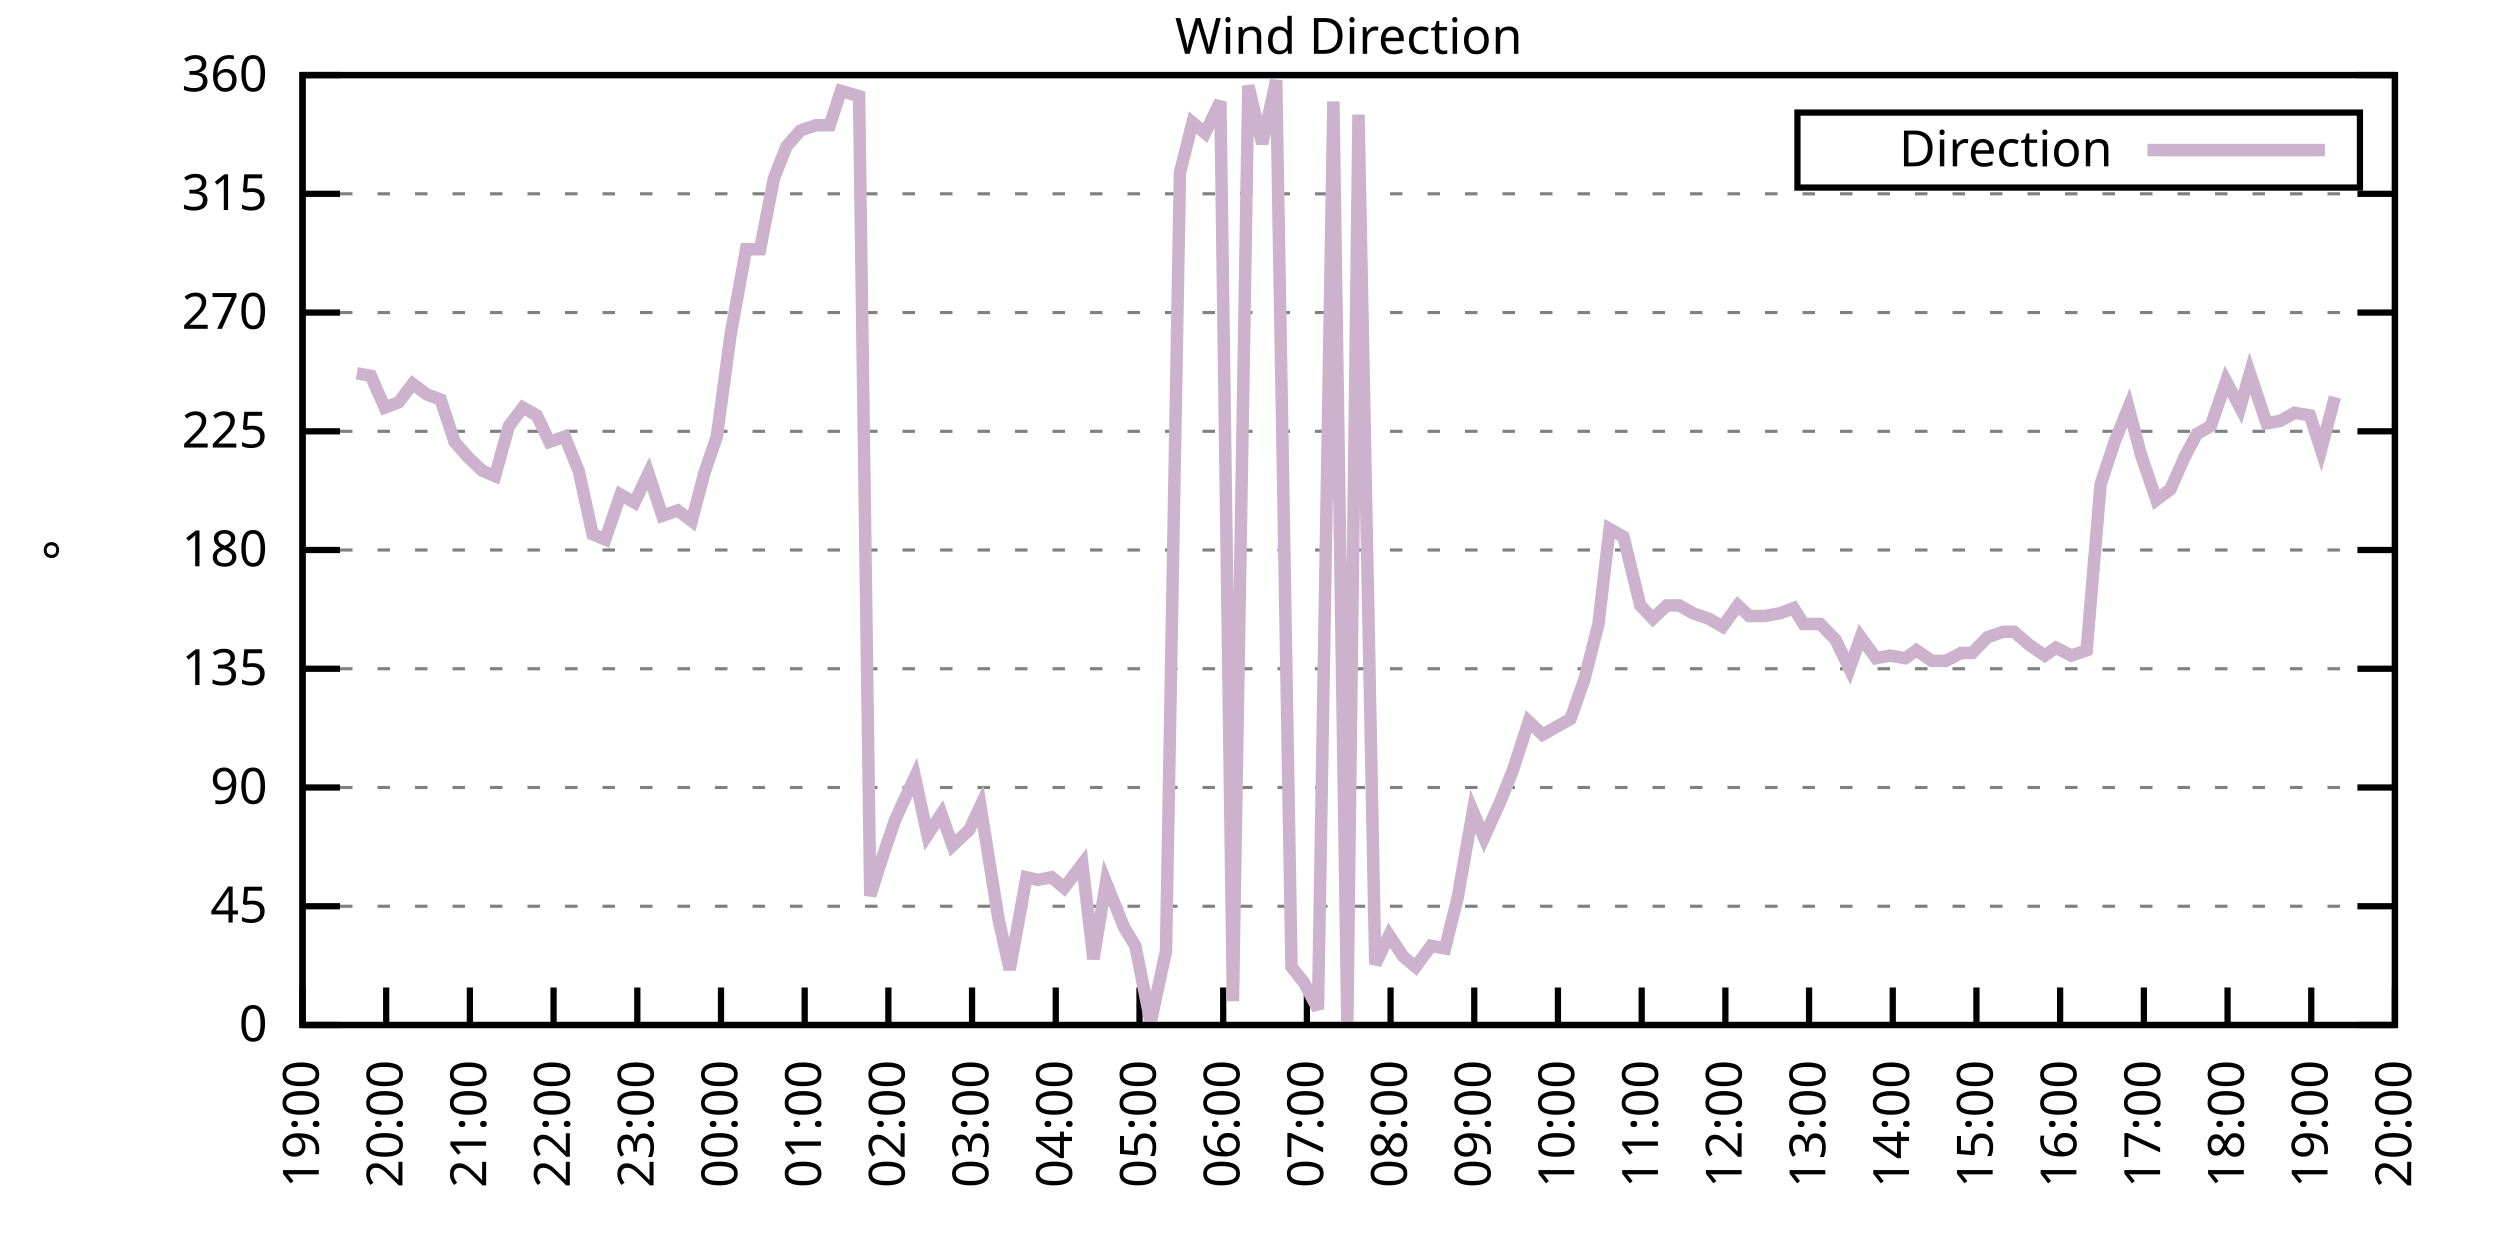
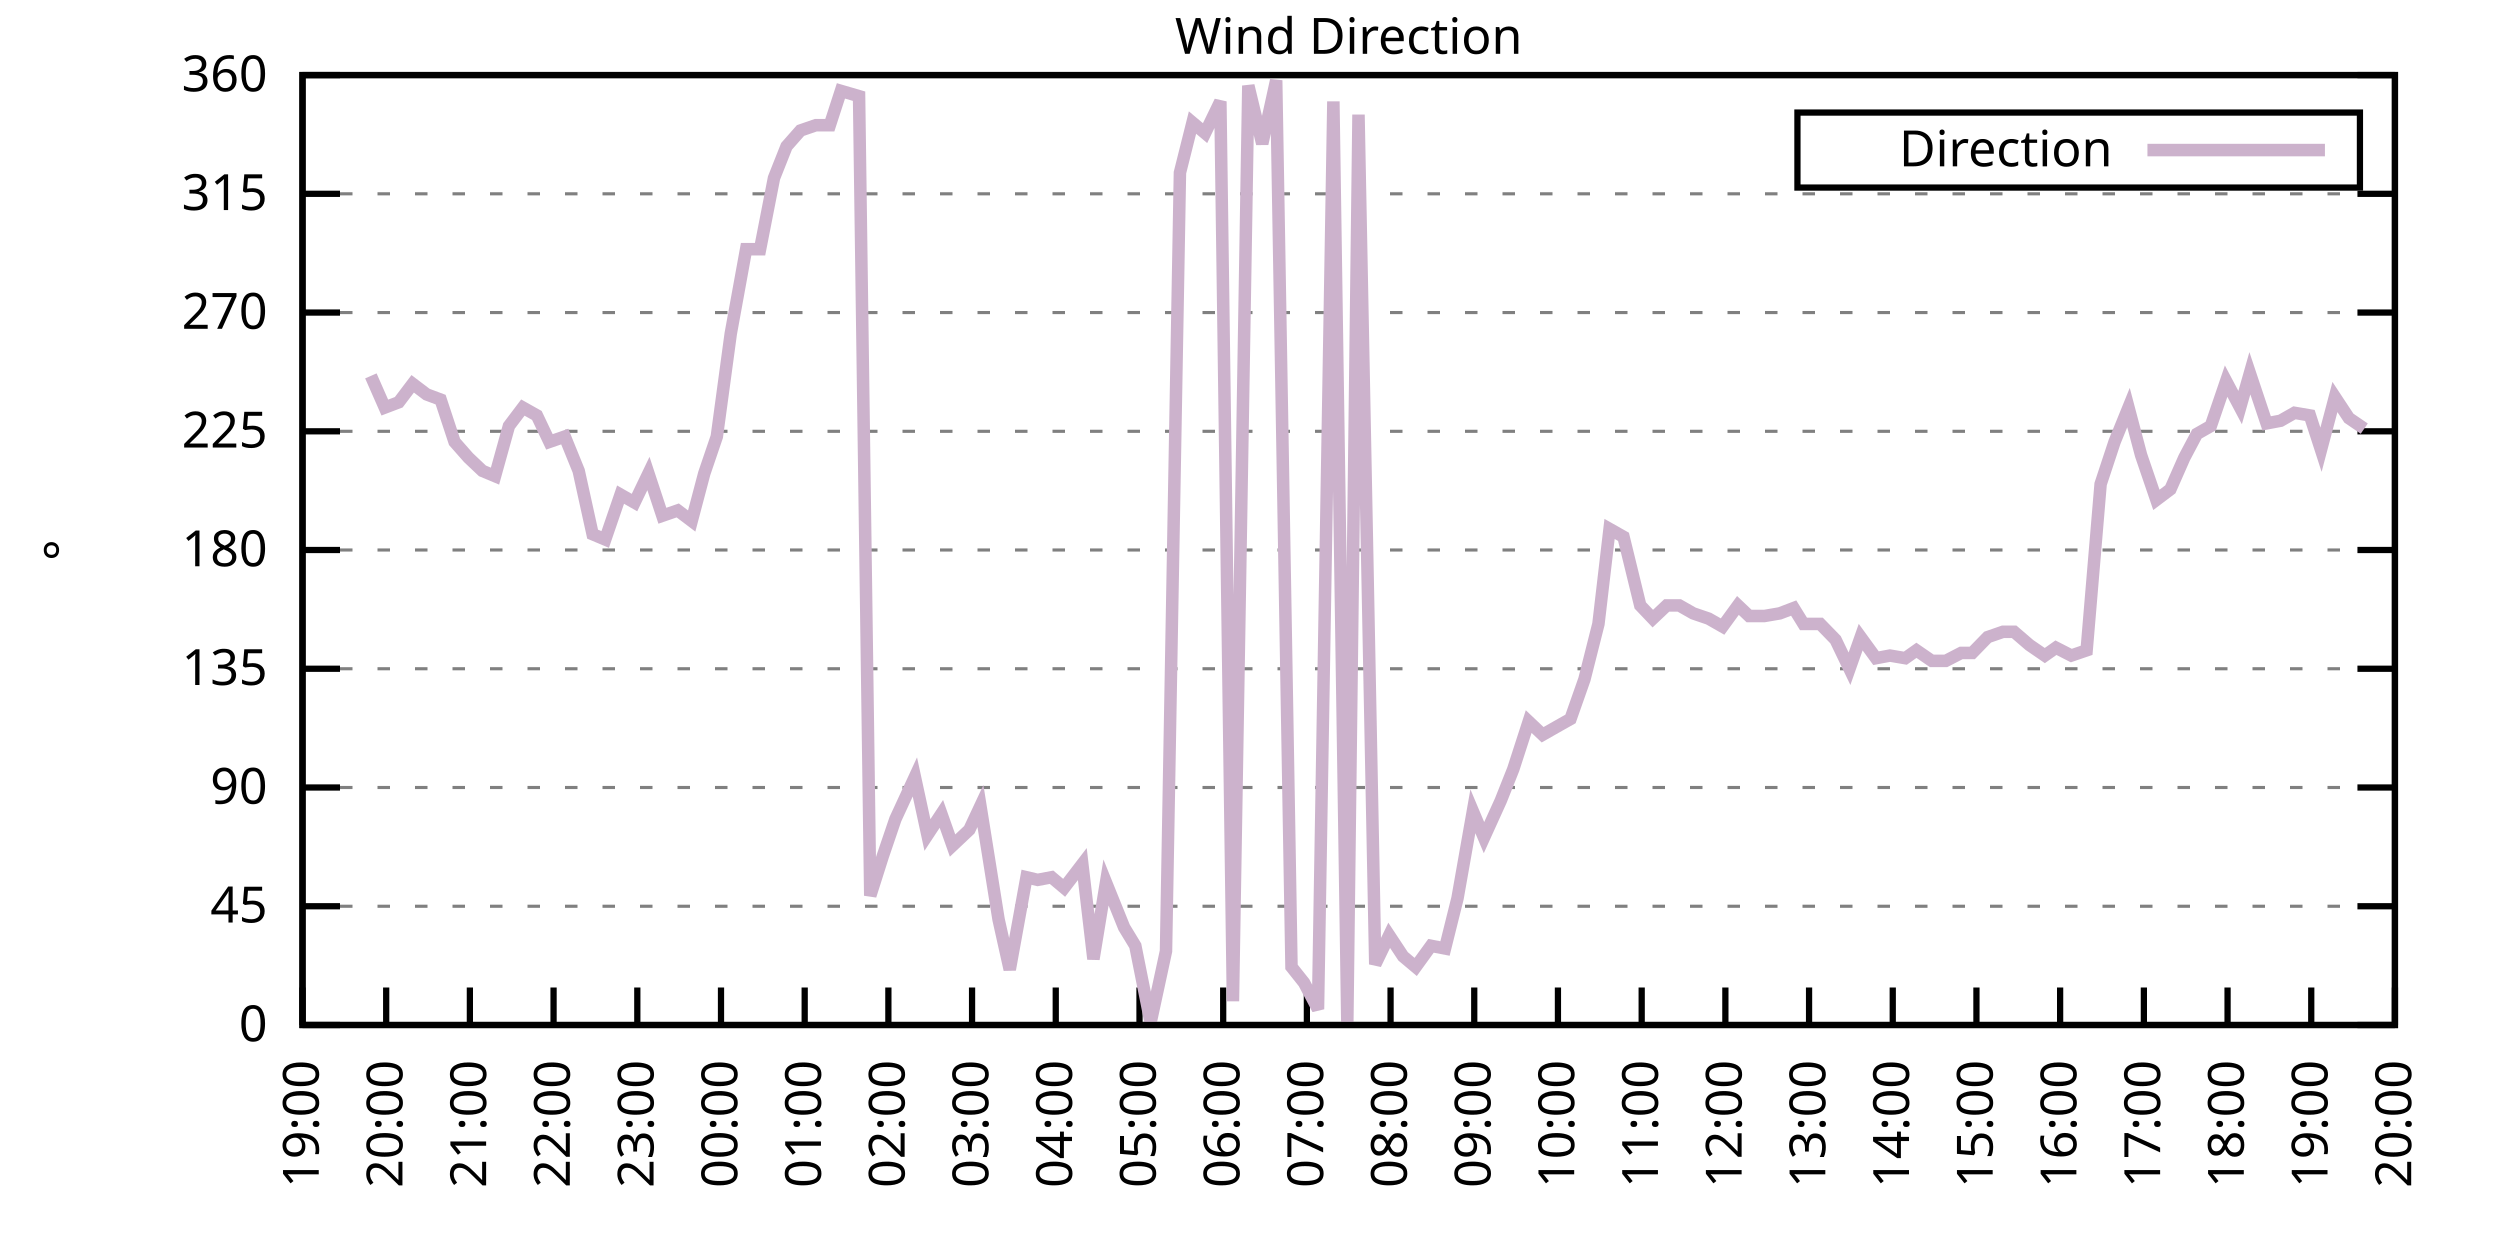
<svg xmlns="http://www.w3.org/2000/svg" xmlns:xlink="http://www.w3.org/1999/xlink" width="400" height="200" viewBox="0 0 400 200">
  <g id="gnuplot_canvas">
    <rect x="0" y="0" width="400" height="200" fill="none" />
    <defs>
      <circle id="gpDot" r="0.5" stroke-width="0.5" stroke="currentColor" />
      <path id="gpPt0" stroke-width="0.333" stroke="currentColor" d="M-1,0 h2 M0,-1 v2" />
      <path id="gpPt1" stroke-width="0.333" stroke="currentColor" d="M-1,-1 L1,1 M1,-1 L-1,1" />
      <path id="gpPt2" stroke-width="0.333" stroke="currentColor" d="M-1,0 L1,0 M0,-1 L0,1 M-1,-1 L1,1 M-1,1 L1,-1" />
      <rect id="gpPt3" stroke-width="0.333" stroke="currentColor" x="-1" y="-1" width="2" height="2" />
      <rect id="gpPt4" stroke-width="0.333" stroke="currentColor" fill="currentColor" x="-1" y="-1" width="2" height="2" />
      <circle id="gpPt5" stroke-width="0.333" stroke="currentColor" cx="0" cy="0" r="1" />
      <use xlink:href="#gpPt5" id="gpPt6" fill="currentColor" stroke="none" />
      <path id="gpPt7" stroke-width="0.333" stroke="currentColor" d="M0,-1.33 L-1.33,0.67 L1.33,0.67 z" />
      <use xlink:href="#gpPt7" id="gpPt8" fill="currentColor" stroke="none" />
      <use xlink:href="#gpPt7" id="gpPt9" stroke="currentColor" transform="rotate(180)" />
      <use xlink:href="#gpPt9" id="gpPt10" fill="currentColor" stroke="none" />
      <use xlink:href="#gpPt3" id="gpPt11" stroke="currentColor" transform="rotate(45)" />
      <use xlink:href="#gpPt11" id="gpPt12" fill="currentColor" stroke="none" />
      <path id="gpPt13" stroke-width="0.333" stroke="currentColor" d="M0,1.330 L1.265,0.411 L0.782,-1.067 L-0.782,-1.076 L-1.265,0.411 z" />
      <use xlink:href="#gpPt13" id="gpPt14" fill="currentColor" stroke="none" />
      <filter id="textbox" filterUnits="objectBoundingBox" x="0" y="0" height="1" width="1">
        <feFlood flood-color="white" flood-opacity="1" result="bgnd" />
        <feComposite in="SourceGraphic" in2="bgnd" operator="atop" />
      </filter>
      <filter id="greybox" filterUnits="objectBoundingBox" x="0" y="0" height="1" width="1">
        <feFlood flood-color="lightgrey" flood-opacity="1" result="grey" />
        <feComposite in="SourceGraphic" in2="grey" operator="atop" />
      </filter>
    </defs>
    <g fill="none" color="white" stroke="currentColor" stroke-width="1.00" stroke-linecap="butt" stroke-linejoin="miter">
</g>
    <g fill="none" color="black" stroke="currentColor" stroke-width="1.00" stroke-linecap="butt" stroke-linejoin="miter">
      <g stroke="none" shape-rendering="crispEdges">
        <polygon fill="rgb(255, 255, 255)" points="48.40,164.00 383.18,164.00 383.18,12.02 48.40,12.02 " />
      </g>
    </g>
    <g fill="none" color="black" stroke="currentColor" stroke-width="1.00" stroke-linecap="butt" stroke-linejoin="miter">
</g>
    <g fill="none" color="black" stroke="black" stroke-width="0.50" stroke-linecap="butt" stroke-linejoin="miter">
</g>
    <g fill="none" color="gray" stroke="currentColor" stroke-width="0.50" stroke-linecap="butt" stroke-linejoin="miter">
      <path stroke="gray" stroke-dasharray="2,4" class="gridline" d="M48.40,164.00 L383.19,164.00  " />
    </g>
    <g fill="none" color="gray" stroke="gray" stroke-width="1.00" stroke-linecap="butt" stroke-linejoin="miter">
</g>
    <g fill="none" color="black" stroke="currentColor" stroke-width="1.00" stroke-linecap="butt" stroke-linejoin="miter">
      <path stroke="black" d="M48.40,164.00 L54.40,164.00 M383.19,164.00 L377.19,164.00  " />
      <g transform="translate(42.80,166.60)" stroke="none" fill="black" font-family="Sans" font-size="8.00" text-anchor="end">
        <text>
          <tspan font-family="Sans"> 0</tspan>
        </text>
      </g>
    </g>
    <g fill="none" color="black" stroke="currentColor" stroke-width="1.00" stroke-linecap="butt" stroke-linejoin="miter">
</g>
    <g fill="none" color="black" stroke="black" stroke-width="0.50" stroke-linecap="butt" stroke-linejoin="miter">
</g>
    <g fill="none" color="gray" stroke="currentColor" stroke-width="0.50" stroke-linecap="butt" stroke-linejoin="miter">
      <path stroke="gray" stroke-dasharray="2,4" class="gridline" d="M48.40,145.00 L383.19,145.00  " />
    </g>
    <g fill="none" color="gray" stroke="gray" stroke-width="1.00" stroke-linecap="butt" stroke-linejoin="miter">
</g>
    <g fill="none" color="black" stroke="currentColor" stroke-width="1.00" stroke-linecap="butt" stroke-linejoin="miter">
      <path stroke="black" d="M48.40,145.00 L54.40,145.00 M383.19,145.00 L377.19,145.00  " />
      <g transform="translate(42.80,147.60)" stroke="none" fill="black" font-family="Sans" font-size="8.00" text-anchor="end">
        <text>
          <tspan font-family="Sans"> 45</tspan>
        </text>
      </g>
    </g>
    <g fill="none" color="black" stroke="currentColor" stroke-width="1.00" stroke-linecap="butt" stroke-linejoin="miter">
</g>
    <g fill="none" color="black" stroke="black" stroke-width="0.50" stroke-linecap="butt" stroke-linejoin="miter">
</g>
    <g fill="none" color="gray" stroke="currentColor" stroke-width="0.50" stroke-linecap="butt" stroke-linejoin="miter">
      <path stroke="gray" stroke-dasharray="2,4" class="gridline" d="M48.40,126.00 L383.19,126.00  " />
    </g>
    <g fill="none" color="gray" stroke="gray" stroke-width="1.00" stroke-linecap="butt" stroke-linejoin="miter">
</g>
    <g fill="none" color="black" stroke="currentColor" stroke-width="1.00" stroke-linecap="butt" stroke-linejoin="miter">
      <path stroke="black" d="M48.40,126.00 L54.40,126.00 M383.19,126.00 L377.19,126.00  " />
      <g transform="translate(42.80,128.60)" stroke="none" fill="black" font-family="Sans" font-size="8.00" text-anchor="end">
        <text>
          <tspan font-family="Sans"> 90</tspan>
        </text>
      </g>
    </g>
    <g fill="none" color="black" stroke="currentColor" stroke-width="1.00" stroke-linecap="butt" stroke-linejoin="miter">
</g>
    <g fill="none" color="black" stroke="black" stroke-width="0.50" stroke-linecap="butt" stroke-linejoin="miter">
</g>
    <g fill="none" color="gray" stroke="currentColor" stroke-width="0.50" stroke-linecap="butt" stroke-linejoin="miter">
      <path stroke="gray" stroke-dasharray="2,4" class="gridline" d="M48.40,107.00 L383.19,107.00  " />
    </g>
    <g fill="none" color="gray" stroke="gray" stroke-width="1.00" stroke-linecap="butt" stroke-linejoin="miter">
</g>
    <g fill="none" color="black" stroke="currentColor" stroke-width="1.00" stroke-linecap="butt" stroke-linejoin="miter">
      <path stroke="black" d="M48.40,107.00 L54.40,107.00 M383.19,107.00 L377.19,107.00  " />
      <g transform="translate(42.80,109.60)" stroke="none" fill="black" font-family="Sans" font-size="8.00" text-anchor="end">
        <text>
          <tspan font-family="Sans"> 135</tspan>
        </text>
      </g>
    </g>
    <g fill="none" color="black" stroke="currentColor" stroke-width="1.00" stroke-linecap="butt" stroke-linejoin="miter">
</g>
    <g fill="none" color="black" stroke="black" stroke-width="0.50" stroke-linecap="butt" stroke-linejoin="miter">
</g>
    <g fill="none" color="gray" stroke="currentColor" stroke-width="0.50" stroke-linecap="butt" stroke-linejoin="miter">
      <path stroke="gray" stroke-dasharray="2,4" class="gridline" d="M48.40,88.00 L383.19,88.00  " />
    </g>
    <g fill="none" color="gray" stroke="gray" stroke-width="1.00" stroke-linecap="butt" stroke-linejoin="miter">
</g>
    <g fill="none" color="black" stroke="currentColor" stroke-width="1.00" stroke-linecap="butt" stroke-linejoin="miter">
      <path stroke="black" d="M48.40,88.00 L54.40,88.00 M383.19,88.00 L377.19,88.00  " />
      <g transform="translate(42.80,90.60)" stroke="none" fill="black" font-family="Sans" font-size="8.00" text-anchor="end">
        <text>
          <tspan font-family="Sans"> 180</tspan>
        </text>
      </g>
    </g>
    <g fill="none" color="black" stroke="currentColor" stroke-width="1.00" stroke-linecap="butt" stroke-linejoin="miter">
</g>
    <g fill="none" color="black" stroke="black" stroke-width="0.50" stroke-linecap="butt" stroke-linejoin="miter">
</g>
    <g fill="none" color="gray" stroke="currentColor" stroke-width="0.50" stroke-linecap="butt" stroke-linejoin="miter">
      <path stroke="gray" stroke-dasharray="2,4" class="gridline" d="M48.40,69.01 L383.19,69.01  " />
    </g>
    <g fill="none" color="gray" stroke="gray" stroke-width="1.00" stroke-linecap="butt" stroke-linejoin="miter">
</g>
    <g fill="none" color="black" stroke="currentColor" stroke-width="1.00" stroke-linecap="butt" stroke-linejoin="miter">
      <path stroke="black" d="M48.40,69.01 L54.40,69.01 M383.19,69.01 L377.19,69.01  " />
      <g transform="translate(42.80,71.61)" stroke="none" fill="black" font-family="Sans" font-size="8.00" text-anchor="end">
        <text>
          <tspan font-family="Sans"> 225</tspan>
        </text>
      </g>
    </g>
    <g fill="none" color="black" stroke="currentColor" stroke-width="1.00" stroke-linecap="butt" stroke-linejoin="miter">
</g>
    <g fill="none" color="black" stroke="black" stroke-width="0.50" stroke-linecap="butt" stroke-linejoin="miter">
</g>
    <g fill="none" color="gray" stroke="currentColor" stroke-width="0.50" stroke-linecap="butt" stroke-linejoin="miter">
      <path stroke="gray" stroke-dasharray="2,4" class="gridline" d="M48.40,50.01 L383.19,50.01  " />
    </g>
    <g fill="none" color="gray" stroke="gray" stroke-width="1.00" stroke-linecap="butt" stroke-linejoin="miter">
</g>
    <g fill="none" color="black" stroke="currentColor" stroke-width="1.00" stroke-linecap="butt" stroke-linejoin="miter">
      <path stroke="black" d="M48.40,50.01 L54.40,50.01 M383.19,50.01 L377.19,50.01  " />
      <g transform="translate(42.80,52.61)" stroke="none" fill="black" font-family="Sans" font-size="8.00" text-anchor="end">
        <text>
          <tspan font-family="Sans"> 270</tspan>
        </text>
      </g>
    </g>
    <g fill="none" color="black" stroke="currentColor" stroke-width="1.00" stroke-linecap="butt" stroke-linejoin="miter">
</g>
    <g fill="none" color="black" stroke="black" stroke-width="0.50" stroke-linecap="butt" stroke-linejoin="miter">
</g>
    <g fill="none" color="gray" stroke="currentColor" stroke-width="0.50" stroke-linecap="butt" stroke-linejoin="miter">
      <path stroke="gray" stroke-dasharray="2,4" class="gridline" d="M48.40,31.01 L383.19,31.01  " />
    </g>
    <g fill="none" color="gray" stroke="gray" stroke-width="1.00" stroke-linecap="butt" stroke-linejoin="miter">
</g>
    <g fill="none" color="black" stroke="currentColor" stroke-width="1.00" stroke-linecap="butt" stroke-linejoin="miter">
      <path stroke="black" d="M48.40,31.01 L54.40,31.01 M383.19,31.01 L377.19,31.01  " />
      <g transform="translate(42.80,33.61)" stroke="none" fill="black" font-family="Sans" font-size="8.00" text-anchor="end">
        <text>
          <tspan font-family="Sans"> 315</tspan>
        </text>
      </g>
    </g>
    <g fill="none" color="black" stroke="currentColor" stroke-width="1.00" stroke-linecap="butt" stroke-linejoin="miter">
</g>
    <g fill="none" color="black" stroke="black" stroke-width="0.50" stroke-linecap="butt" stroke-linejoin="miter">
</g>
    <g fill="none" color="gray" stroke="currentColor" stroke-width="0.50" stroke-linecap="butt" stroke-linejoin="miter">
      <path stroke="gray" stroke-dasharray="2,4" class="gridline" d="M48.40,12.01 L383.19,12.01  " />
    </g>
    <g fill="none" color="gray" stroke="gray" stroke-width="1.00" stroke-linecap="butt" stroke-linejoin="miter">
</g>
    <g fill="none" color="black" stroke="currentColor" stroke-width="1.00" stroke-linecap="butt" stroke-linejoin="miter">
      <path stroke="black" d="M48.40,12.01 L54.40,12.01 M383.19,12.01 L377.19,12.01  " />
      <g transform="translate(42.80,14.61)" stroke="none" fill="black" font-family="Sans" font-size="8.00" text-anchor="end">
        <text>
          <tspan font-family="Sans"> 360</tspan>
        </text>
      </g>
    </g>
    <g fill="none" color="black" stroke="currentColor" stroke-width="1.00" stroke-linecap="butt" stroke-linejoin="miter">
      <path stroke="black" d="M48.40,164.00 L48.40,158.00  " />
      <g transform="translate(51.00,169.60) rotate(270.00)" stroke="none" fill="black" font-family="Sans" font-size="8.00" text-anchor="end">
        <text>
          <tspan font-family="Sans">19:00</tspan>
        </text>
      </g>
    </g>
    <g fill="none" color="black" stroke="currentColor" stroke-width="1.00" stroke-linecap="butt" stroke-linejoin="miter">
      <path stroke="black" d="M61.79,164.00 L61.79,158.00  " />
      <g transform="translate(64.39,169.60) rotate(270.00)" stroke="none" fill="black" font-family="Sans" font-size="8.00" text-anchor="end">
        <text>
          <tspan font-family="Sans">20:00</tspan>
        </text>
      </g>
    </g>
    <g fill="none" color="black" stroke="currentColor" stroke-width="1.00" stroke-linecap="butt" stroke-linejoin="miter">
      <path stroke="black" d="M75.18,164.00 L75.18,158.00  " />
      <g transform="translate(77.78,169.60) rotate(270.00)" stroke="none" fill="black" font-family="Sans" font-size="8.00" text-anchor="end">
        <text>
          <tspan font-family="Sans">21:00</tspan>
        </text>
      </g>
    </g>
    <g fill="none" color="black" stroke="currentColor" stroke-width="1.00" stroke-linecap="butt" stroke-linejoin="miter">
      <path stroke="black" d="M88.57,164.00 L88.57,158.00  " />
      <g transform="translate(91.17,169.60) rotate(270.00)" stroke="none" fill="black" font-family="Sans" font-size="8.00" text-anchor="end">
        <text>
          <tspan font-family="Sans">22:00</tspan>
        </text>
      </g>
    </g>
    <g fill="none" color="black" stroke="currentColor" stroke-width="1.00" stroke-linecap="butt" stroke-linejoin="miter">
      <path stroke="black" d="M101.97,164.00 L101.97,158.00  " />
      <g transform="translate(104.57,169.60) rotate(270.00)" stroke="none" fill="black" font-family="Sans" font-size="8.00" text-anchor="end">
        <text>
          <tspan font-family="Sans">23:00</tspan>
        </text>
      </g>
    </g>
    <g fill="none" color="black" stroke="currentColor" stroke-width="1.00" stroke-linecap="butt" stroke-linejoin="miter">
      <path stroke="black" d="M115.36,164.00 L115.36,158.00  " />
      <g transform="translate(117.96,169.60) rotate(270.00)" stroke="none" fill="black" font-family="Sans" font-size="8.00" text-anchor="end">
        <text>
          <tspan font-family="Sans">00:00</tspan>
        </text>
      </g>
    </g>
    <g fill="none" color="black" stroke="currentColor" stroke-width="1.00" stroke-linecap="butt" stroke-linejoin="miter">
      <path stroke="black" d="M128.75,164.00 L128.75,158.00  " />
      <g transform="translate(131.35,169.60) rotate(270.00)" stroke="none" fill="black" font-family="Sans" font-size="8.00" text-anchor="end">
        <text>
          <tspan font-family="Sans">01:00</tspan>
        </text>
      </g>
    </g>
    <g fill="none" color="black" stroke="currentColor" stroke-width="1.00" stroke-linecap="butt" stroke-linejoin="miter">
      <path stroke="black" d="M142.14,164.00 L142.14,158.00  " />
      <g transform="translate(144.74,169.60) rotate(270.00)" stroke="none" fill="black" font-family="Sans" font-size="8.00" text-anchor="end">
        <text>
          <tspan font-family="Sans">02:00</tspan>
        </text>
      </g>
    </g>
    <g fill="none" color="black" stroke="currentColor" stroke-width="1.00" stroke-linecap="butt" stroke-linejoin="miter">
      <path stroke="black" d="M155.53,164.00 L155.53,158.00  " />
      <g transform="translate(158.13,169.60) rotate(270.00)" stroke="none" fill="black" font-family="Sans" font-size="8.00" text-anchor="end">
        <text>
          <tspan font-family="Sans">03:00</tspan>
        </text>
      </g>
    </g>
    <g fill="none" color="black" stroke="currentColor" stroke-width="1.00" stroke-linecap="butt" stroke-linejoin="miter">
      <path stroke="black" d="M168.92,164.00 L168.92,158.00  " />
      <g transform="translate(171.52,169.60) rotate(270.00)" stroke="none" fill="black" font-family="Sans" font-size="8.00" text-anchor="end">
        <text>
          <tspan font-family="Sans">04:00</tspan>
        </text>
      </g>
    </g>
    <g fill="none" color="black" stroke="currentColor" stroke-width="1.00" stroke-linecap="butt" stroke-linejoin="miter">
      <path stroke="black" d="M182.32,164.00 L182.32,158.00  " />
      <g transform="translate(184.92,169.60) rotate(270.00)" stroke="none" fill="black" font-family="Sans" font-size="8.00" text-anchor="end">
        <text>
          <tspan font-family="Sans">05:00</tspan>
        </text>
      </g>
    </g>
    <g fill="none" color="black" stroke="currentColor" stroke-width="1.00" stroke-linecap="butt" stroke-linejoin="miter">
      <path stroke="black" d="M195.71,164.00 L195.71,158.00  " />
      <g transform="translate(198.31,169.60) rotate(270.00)" stroke="none" fill="black" font-family="Sans" font-size="8.00" text-anchor="end">
        <text>
          <tspan font-family="Sans">06:00</tspan>
        </text>
      </g>
    </g>
    <g fill="none" color="black" stroke="currentColor" stroke-width="1.00" stroke-linecap="butt" stroke-linejoin="miter">
      <path stroke="black" d="M209.10,164.00 L209.10,158.00  " />
      <g transform="translate(211.70,169.60) rotate(270.00)" stroke="none" fill="black" font-family="Sans" font-size="8.00" text-anchor="end">
        <text>
          <tspan font-family="Sans">07:00</tspan>
        </text>
      </g>
    </g>
    <g fill="none" color="black" stroke="currentColor" stroke-width="1.00" stroke-linecap="butt" stroke-linejoin="miter">
      <path stroke="black" d="M222.49,164.00 L222.49,158.00  " />
      <g transform="translate(225.09,169.60) rotate(270.00)" stroke="none" fill="black" font-family="Sans" font-size="8.00" text-anchor="end">
        <text>
          <tspan font-family="Sans">08:00</tspan>
        </text>
      </g>
    </g>
    <g fill="none" color="black" stroke="currentColor" stroke-width="1.00" stroke-linecap="butt" stroke-linejoin="miter">
      <path stroke="black" d="M235.88,164.00 L235.88,158.00  " />
      <g transform="translate(238.48,169.60) rotate(270.00)" stroke="none" fill="black" font-family="Sans" font-size="8.00" text-anchor="end">
        <text>
          <tspan font-family="Sans">09:00</tspan>
        </text>
      </g>
    </g>
    <g fill="none" color="black" stroke="currentColor" stroke-width="1.00" stroke-linecap="butt" stroke-linejoin="miter">
      <path stroke="black" d="M249.27,164.00 L249.27,158.00  " />
      <g transform="translate(251.87,169.60) rotate(270.00)" stroke="none" fill="black" font-family="Sans" font-size="8.00" text-anchor="end">
        <text>
          <tspan font-family="Sans">10:00</tspan>
        </text>
      </g>
    </g>
    <g fill="none" color="black" stroke="currentColor" stroke-width="1.00" stroke-linecap="butt" stroke-linejoin="miter">
      <path stroke="black" d="M262.67,164.00 L262.67,158.00  " />
      <g transform="translate(265.27,169.60) rotate(270.00)" stroke="none" fill="black" font-family="Sans" font-size="8.00" text-anchor="end">
        <text>
          <tspan font-family="Sans">11:00</tspan>
        </text>
      </g>
    </g>
    <g fill="none" color="black" stroke="currentColor" stroke-width="1.00" stroke-linecap="butt" stroke-linejoin="miter">
      <path stroke="black" d="M276.06,164.00 L276.06,158.00  " />
      <g transform="translate(278.66,169.60) rotate(270.00)" stroke="none" fill="black" font-family="Sans" font-size="8.00" text-anchor="end">
        <text>
          <tspan font-family="Sans">12:00</tspan>
        </text>
      </g>
    </g>
    <g fill="none" color="black" stroke="currentColor" stroke-width="1.00" stroke-linecap="butt" stroke-linejoin="miter">
      <path stroke="black" d="M289.45,164.00 L289.45,158.00  " />
      <g transform="translate(292.05,169.60) rotate(270.00)" stroke="none" fill="black" font-family="Sans" font-size="8.00" text-anchor="end">
        <text>
          <tspan font-family="Sans">13:00</tspan>
        </text>
      </g>
    </g>
    <g fill="none" color="black" stroke="currentColor" stroke-width="1.00" stroke-linecap="butt" stroke-linejoin="miter">
      <path stroke="black" d="M302.84,164.00 L302.84,158.00  " />
      <g transform="translate(305.44,169.60) rotate(270.00)" stroke="none" fill="black" font-family="Sans" font-size="8.00" text-anchor="end">
        <text>
          <tspan font-family="Sans">14:00</tspan>
        </text>
      </g>
    </g>
    <g fill="none" color="black" stroke="currentColor" stroke-width="1.00" stroke-linecap="butt" stroke-linejoin="miter">
      <path stroke="black" d="M316.23,164.00 L316.23,158.00  " />
      <g transform="translate(318.83,169.60) rotate(270.00)" stroke="none" fill="black" font-family="Sans" font-size="8.00" text-anchor="end">
        <text>
          <tspan font-family="Sans">15:00</tspan>
        </text>
      </g>
    </g>
    <g fill="none" color="black" stroke="currentColor" stroke-width="1.00" stroke-linecap="butt" stroke-linejoin="miter">
      <path stroke="black" d="M329.62,164.00 L329.62,158.00  " />
      <g transform="translate(332.22,169.60) rotate(270.00)" stroke="none" fill="black" font-family="Sans" font-size="8.00" text-anchor="end">
        <text>
          <tspan font-family="Sans">16:00</tspan>
        </text>
      </g>
    </g>
    <g fill="none" color="black" stroke="currentColor" stroke-width="1.00" stroke-linecap="butt" stroke-linejoin="miter">
      <path stroke="black" d="M343.02,164.00 L343.02,158.00  " />
      <g transform="translate(345.62,169.60) rotate(270.00)" stroke="none" fill="black" font-family="Sans" font-size="8.00" text-anchor="end">
        <text>
          <tspan font-family="Sans">17:00</tspan>
        </text>
      </g>
    </g>
    <g fill="none" color="black" stroke="currentColor" stroke-width="1.00" stroke-linecap="butt" stroke-linejoin="miter">
      <path stroke="black" d="M356.41,164.00 L356.41,158.00  " />
      <g transform="translate(359.01,169.60) rotate(270.00)" stroke="none" fill="black" font-family="Sans" font-size="8.00" text-anchor="end">
        <text>
          <tspan font-family="Sans">18:00</tspan>
        </text>
      </g>
    </g>
    <g fill="none" color="black" stroke="currentColor" stroke-width="1.00" stroke-linecap="butt" stroke-linejoin="miter">
      <path stroke="black" d="M369.80,164.00 L369.80,158.00  " />
      <g transform="translate(372.40,169.60) rotate(270.00)" stroke="none" fill="black" font-family="Sans" font-size="8.00" text-anchor="end">
        <text>
          <tspan font-family="Sans">19:00</tspan>
        </text>
      </g>
    </g>
    <g fill="none" color="black" stroke="currentColor" stroke-width="1.00" stroke-linecap="butt" stroke-linejoin="miter">
      <path stroke="black" d="M383.19,164.00 L383.19,158.00  " />
      <g transform="translate(385.79,169.60) rotate(270.00)" stroke="none" fill="black" font-family="Sans" font-size="8.00" text-anchor="end">
        <text>
          <tspan font-family="Sans">20:00</tspan>
        </text>
      </g>
    </g>
    <g fill="none" color="black" stroke="currentColor" stroke-width="1.00" stroke-linecap="butt" stroke-linejoin="miter">
</g>
    <g fill="none" color="black" stroke="currentColor" stroke-width="1.00" stroke-linecap="butt" stroke-linejoin="miter">
      <path stroke="black" d="M48.40,12.01 L48.40,164.00 L383.19,164.00 L383.19,12.01 L48.40,12.01 Z  " />
    </g>
    <g fill="none" color="black" stroke="currentColor" stroke-width="1.00" stroke-linecap="butt" stroke-linejoin="miter">
</g>
    <g fill="none" color="black" stroke="currentColor" stroke-width="1.00" stroke-linecap="butt" stroke-linejoin="miter">
      <path stroke="black" d="M287.59,30.01 L287.59,18.01 L377.59,18.01 L377.59,30.01 L287.59,30.01 Z  " />
    </g>
    <g id="Wind_direction_plot_1">
      <g fill="none" color="white" stroke="black" stroke-width="2.00" stroke-linecap="butt" stroke-linejoin="miter">
</g>
      <g fill="none" color="black" stroke="currentColor" stroke-width="2.00" stroke-linecap="butt" stroke-linejoin="miter">
        <g transform="translate(337.99,26.61)" stroke="none" fill="black" font-family="Sans" font-size="8.00" text-anchor="end">
          <text>
            <tspan font-family="Sans">Direction</tspan>
          </text>
        </g>
      </g>
      <g fill="none" color="black" stroke="currentColor" stroke-width="2.00" stroke-linecap="butt" stroke-linejoin="miter">
-         <path stroke="rgb(204, 178, 204)" d="M343.59,24.01 L371.99,24.01 M57.10,59.72 L59.34,60.14 L61.57,65.21 L63.80,64.36 L66.03,61.41 L68.26,63.10   L70.50,63.94 L72.73,70.70 L74.96,73.23 L77.19,75.34 L79.20,76.18 L81.43,68.16 L83.66,65.21 L85.90,66.47   L87.91,70.70 L90.36,69.85 L92.59,75.34 L94.82,85.47 L96.83,86.32 L99.29,79.14 L101.52,80.41 L103.75,75.76   L105.98,82.52 L108.44,81.67 L110.67,83.36 L112.68,75.76 L114.69,69.85 L116.92,53.39 L119.38,39.87 L121.61,39.87   L123.84,28.48 L125.85,23.41 L128.08,20.88 L130.54,20.03 L132.77,20.03 L134.55,14.54 L137.45,15.39 L139.24,143.31   L141.25,136.98 L143.26,131.07 L146.38,124.31 L148.39,133.60 L150.62,130.22 L152.41,135.29 L155.09,132.76 L156.87,128.96   L159.77,147.11 L161.56,155.13 L164.24,140.36 L166.02,140.78 L168.25,140.36 L170.26,142.05 L173.17,138.25 L174.95,153.45   L176.96,141.20 L179.86,148.38 L181.65,151.33 L184.10,163.58 L186.56,152.18 L188.79,27.63 L190.80,19.61 L192.81,21.30   L195.26,16.23 L197.27,160.20 L199.73,13.70 L201.96,22.99 L204.19,12.85 L206.64,154.71 L208.65,157.24 L210.88,161.47   L213.34,16.23 L215.57,163.58 L217.36,18.34 L220.04,154.29 L222.27,149.65 L224.50,153.02 L226.51,154.71 L228.96,151.33   L231.20,151.76 L233.20,143.73 L235.66,129.80 L237.44,134.02 L240.12,128.11 L242.13,123.05 L244.59,115.45 L246.82,117.56   L249.05,116.29 L251.28,115.03 L253.51,108.69 L255.75,99.83 L257.53,84.63 L259.76,85.89 L262.44,96.87 L264.45,98.98   L266.68,96.87 L268.69,96.87 L270.92,98.14 L273.38,98.98 L275.61,100.25 L278.07,96.87 L279.85,98.56 L282.31,98.56   L284.76,98.14 L286.99,97.29 L288.56,99.83 L291.23,99.83 L293.69,102.36 L295.92,107.00 L297.71,101.94 L300.16,105.31   L302.39,104.89 L304.85,105.31 L306.63,104.05 L309.09,105.74 L311.32,105.74 L313.78,104.47 L315.56,104.47 L318.02,101.94   L320.47,101.09 L322.26,101.09 L324.71,103.20 L327.17,104.89 L328.95,103.63 L331.41,104.89 L333.86,104.05 L336.10,77.45   L338.33,70.70 L340.56,65.21 L342.57,72.81 L345.02,79.98 L347.26,78.29 L349.49,73.23 L351.50,69.43 L353.73,68.16   L356.18,60.98 L358.42,65.21 L359.98,59.72 L362.66,67.74 L364.89,67.32 L367.12,66.05 L369.58,66.47 L371.36,71.96   L373.59,63.52  " />
+         <path stroke="rgb(204, 178, 204)" d="M343.59,24.01 L371.99,24.01 M59.34,60.14 L61.57,65.21 L63.80,64.36 L66.03,61.41 L68.26,63.10 L70.50,63.94   L72.73,70.70 L74.96,73.23 L77.19,75.34 L79.20,76.18 L81.43,68.16 L83.66,65.21 L85.90,66.47 L87.91,70.70   L90.36,69.85 L92.59,75.34 L94.82,85.47 L96.83,86.32 L99.29,79.14 L101.52,80.41 L103.75,75.76 L105.98,82.52   L108.44,81.67 L110.67,83.36 L112.68,75.76 L114.69,69.85 L116.92,53.39 L119.38,39.87 L121.61,39.87 L123.84,28.48   L125.85,23.41 L128.08,20.88 L130.54,20.03 L132.77,20.03 L134.55,14.54 L137.45,15.39 L139.24,143.31 L141.25,136.98   L143.26,131.07 L146.38,124.31 L148.39,133.60 L150.62,130.22 L152.41,135.29 L155.09,132.76 L156.87,128.96 L159.77,147.11   L161.56,155.13 L164.24,140.36 L166.02,140.78 L168.25,140.36 L170.26,142.05 L173.17,138.25 L174.95,153.45 L176.96,141.20   L179.86,148.38 L181.65,151.33 L184.10,163.58 L186.56,152.18 L188.79,27.63 L190.80,19.61 L192.81,21.30 L195.26,16.23   L197.27,160.20 L199.73,13.70 L201.96,22.99 L204.19,12.85 L206.64,154.71 L208.65,157.24 L210.88,161.47 L213.34,16.23   L215.57,163.58 L217.36,18.34 L220.04,154.29 L222.27,149.65 L224.50,153.02 L226.51,154.71 L228.96,151.33 L231.20,151.76   L233.20,143.73 L235.66,129.80 L237.44,134.02 L240.12,128.11 L242.13,123.05 L244.59,115.45 L246.82,117.56 L249.05,116.29   L251.28,115.03 L253.51,108.69 L255.75,99.83 L257.53,84.63 L259.76,85.89 L262.44,96.87 L264.45,98.98 L266.68,96.87   L268.69,96.87 L270.92,98.14 L273.38,98.98 L275.61,100.25 L278.07,96.87 L279.85,98.56 L282.31,98.56 L284.76,98.14   L286.99,97.29 L288.56,99.83 L291.23,99.83 L293.69,102.36 L295.92,107.00 L297.71,101.94 L300.16,105.31 L302.39,104.89   L304.85,105.31 L306.63,104.05 L309.09,105.74 L311.32,105.74 L313.78,104.47 L315.56,104.47 L318.02,101.94 L320.47,101.09   L322.26,101.09 L324.71,103.20 L327.17,104.89 L328.95,103.63 L331.41,104.89 L333.86,104.05 L336.10,77.45 L338.33,70.70   L340.56,65.21 L342.57,72.81 L345.02,79.98 L347.26,78.29 L349.49,73.23 L351.50,69.43 L353.73,68.16 L356.18,60.98   L358.42,65.21 L359.98,59.72 L362.66,67.74 L364.89,67.32 L367.12,66.05 L369.58,66.47 L371.36,71.96 L373.59,63.52   L375.82,66.90 L378.28,68.58  " />
      </g>
    </g>
    <g fill="none" color="black" stroke="currentColor" stroke-width="2.00" stroke-linecap="butt" stroke-linejoin="miter">
</g>
    <g fill="none" color="black" stroke="black" stroke-width="1.00" stroke-linecap="butt" stroke-linejoin="miter">
</g>
    <g fill="none" color="black" stroke="currentColor" stroke-width="1.00" stroke-linecap="butt" stroke-linejoin="miter">
      <path stroke="black" d="M48.40,12.01 L48.40,164.00 L383.19,164.00 L383.19,12.01 L48.40,12.01 Z  " />
      <g transform="translate(12.80,88.01) rotate(270.00)" stroke="none" fill="black" font-family="Sans" font-size="8.00" text-anchor="middle">
        <text>
          <tspan font-family="Sans">°</tspan>
        </text>
      </g>
    </g>
    <g fill="none" color="black" stroke="currentColor" stroke-width="1.00" stroke-linecap="butt" stroke-linejoin="miter">
</g>
    <g fill="none" color="black" stroke="currentColor" stroke-width="1.00" stroke-linecap="butt" stroke-linejoin="miter">
      <g transform="translate(215.79,8.61)" stroke="none" fill="black" font-family="Sans" font-size="8.00" text-anchor="middle">
        <text>
          <tspan font-family="Sans">Wind Direction</tspan>
        </text>
      </g>
    </g>
    <g fill="none" color="black" stroke="currentColor" stroke-width="1.00" stroke-linecap="butt" stroke-linejoin="miter">
</g>
  </g>
</svg>
